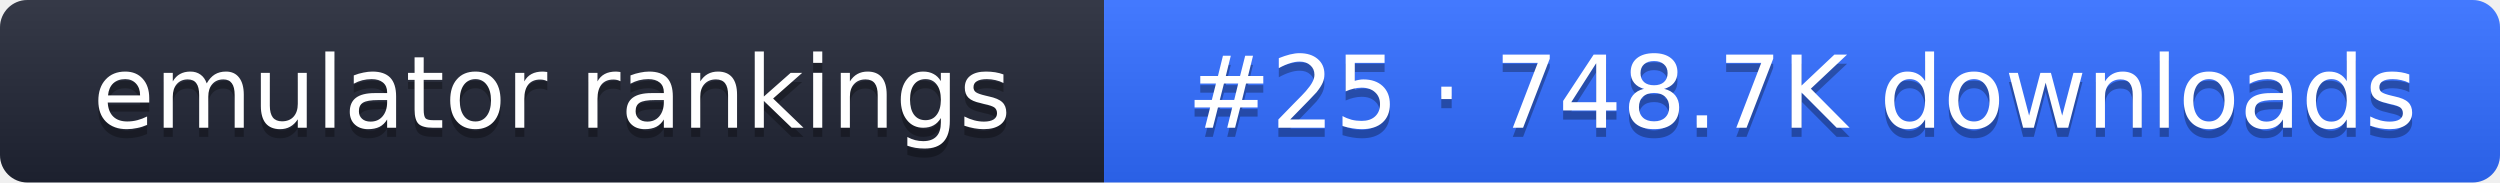
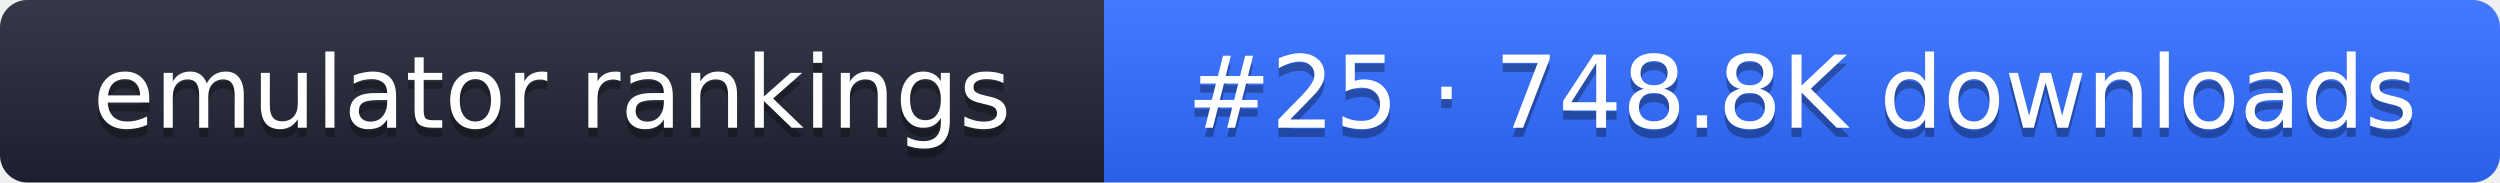
- <svg xmlns="http://www.w3.org/2000/svg" width="274" height="20" role="img" aria-label="emulator rankings: #25 · 748.7K downloads">
+ <svg xmlns="http://www.w3.org/2000/svg" width="274" height="20" role="img" aria-label="emulator rankings: #25 · 748.8K downloads">
  <linearGradient id="g" x2="0" y2="100%">
    <stop offset="0" stop-color="#fff" stop-opacity=".1" />
    <stop offset="1" stop-opacity=".1" />
  </linearGradient>
  <clipPath id="r">
    <rect width="274" height="20" rx="3" fill="#fff" />
  </clipPath>
  <g clip-path="url(#r)">
    <rect width="121" height="20" fill="#1f2433" />
    <rect x="121" width="153" height="20" fill="#2f6bff" />
    <rect width="274" height="20" fill="url(#g)" />
  </g>
  <g fill="#fff" text-anchor="middle" font-family="Verdana,DejaVu Sans,sans-serif" font-size="11">
    <text x="60.5" y="15" fill="#010101" fill-opacity=".3">emulator rankings</text>
    <text x="60.5" y="14">emulator rankings</text>
-     <text x="197.5" y="15" fill="#010101" fill-opacity=".3">#25 · 748.7K downloads</text>
-     <text x="197.5" y="14">#25 · 748.7K downloads</text>
+     <text x="197.5" y="15" fill="#010101" fill-opacity=".3">#25 · 748.8K downloads</text>
+     <text x="197.5" y="14">#25 · 748.8K downloads</text>
  </g>
</svg>
